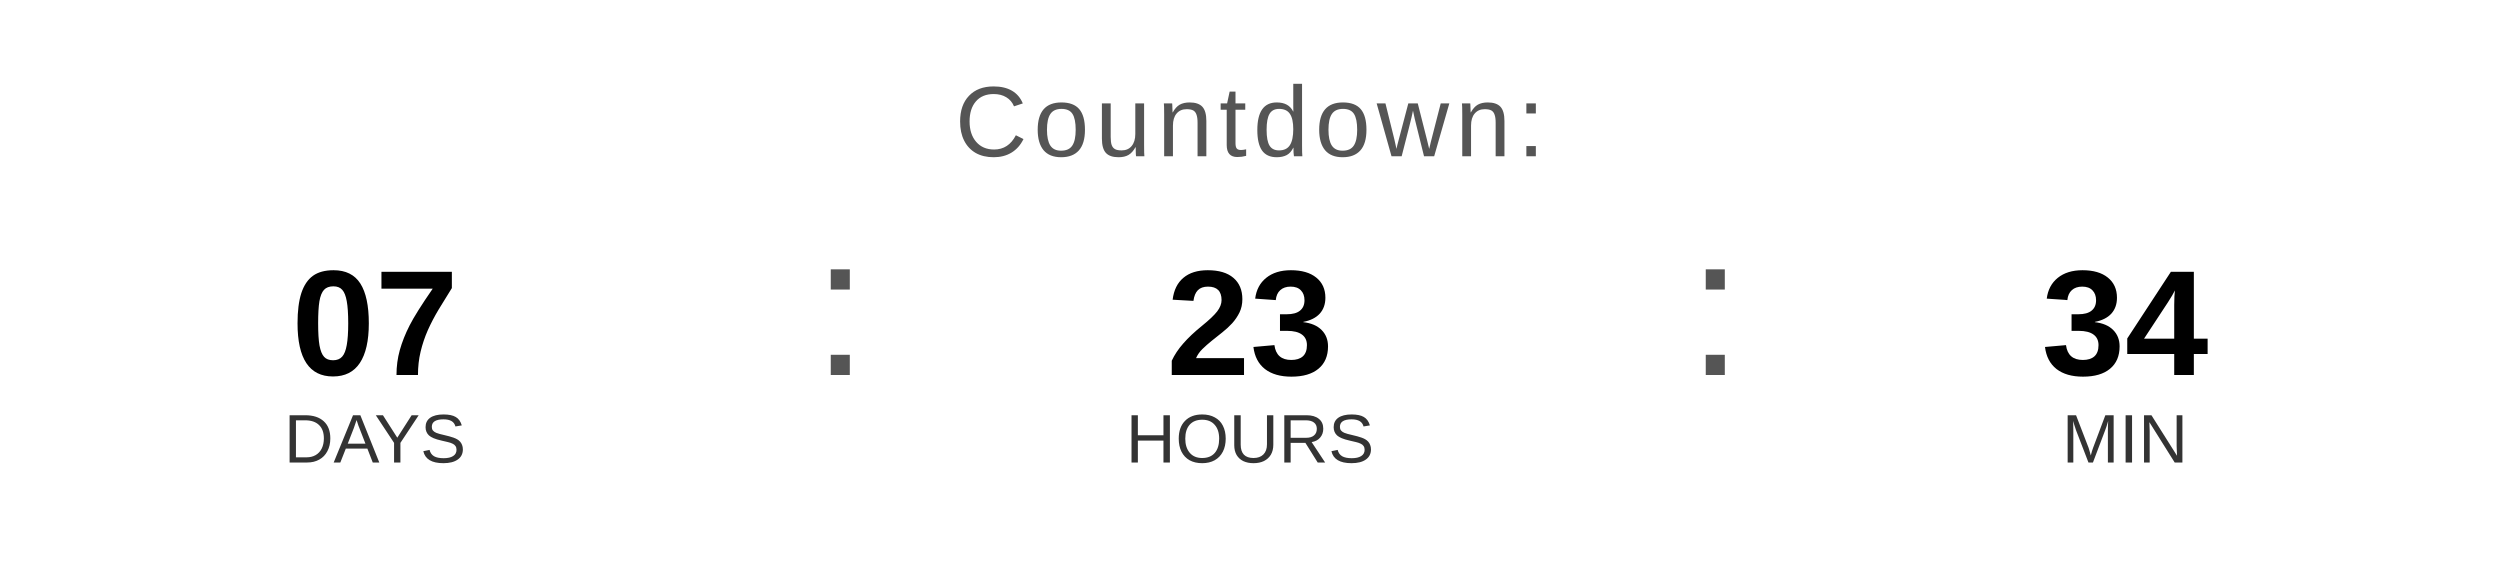
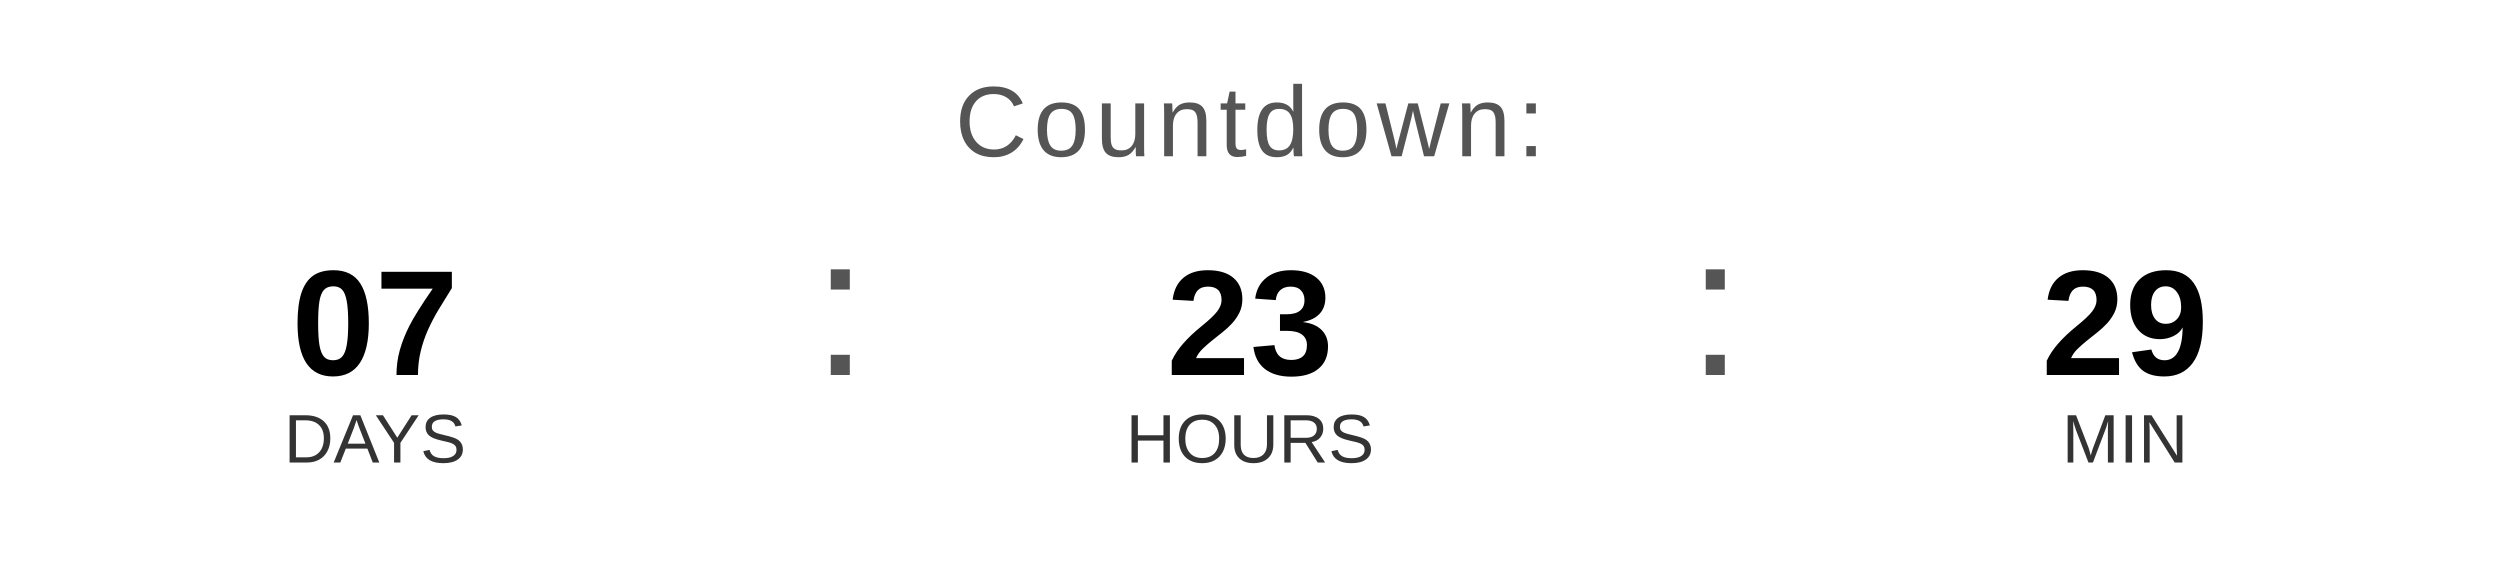
<svg xmlns="http://www.w3.org/2000/svg" width="400" height="90" viewBox="0 0 400 90">
  <text x="200" y="25" font-family="Arial, Helvetica, sans-serif" font-size="16" fill="#555555" text-anchor="middle" letter-spacing="1">
    Countdown:
  </text>
  <text x="60" y="60" font-family="Arial, Helvetica, sans-serif" font-size="24" font-weight="bold" fill="#000000" text-anchor="middle">07</text>
  <text x="60" y="74" font-family="Arial, Helvetica, sans-serif" font-size="11" fill="#333333" text-anchor="middle">DAYS</text>
  <text x="130" y="60" font-family="Arial, sans-serif" font-size="32" fill="#555555">:</text>
  <text x="200" y="60" font-family="Arial, Helvetica, sans-serif" font-size="24" font-weight="bold" fill="#000000" text-anchor="middle">23</text>
  <text x="200" y="74" font-family="Arial, Helvetica, sans-serif" font-size="11" fill="#333333" text-anchor="middle">HOURS</text>
  <text x="270" y="60" font-family="Arial, sans-serif" font-size="32" fill="#555555">:</text>
-   <text x="340" y="60" font-family="Arial, Helvetica, sans-serif" font-size="24" font-weight="bold" fill="#000000" text-anchor="middle">34</text>
+   <text x="340" y="60" font-family="Arial, Helvetica, sans-serif" font-size="24" font-weight="bold" fill="#000000" text-anchor="middle">29</text>
  <text x="340" y="74" font-family="Arial, Helvetica, sans-serif" font-size="11" fill="#333333" text-anchor="middle">MIN</text>
</svg>
